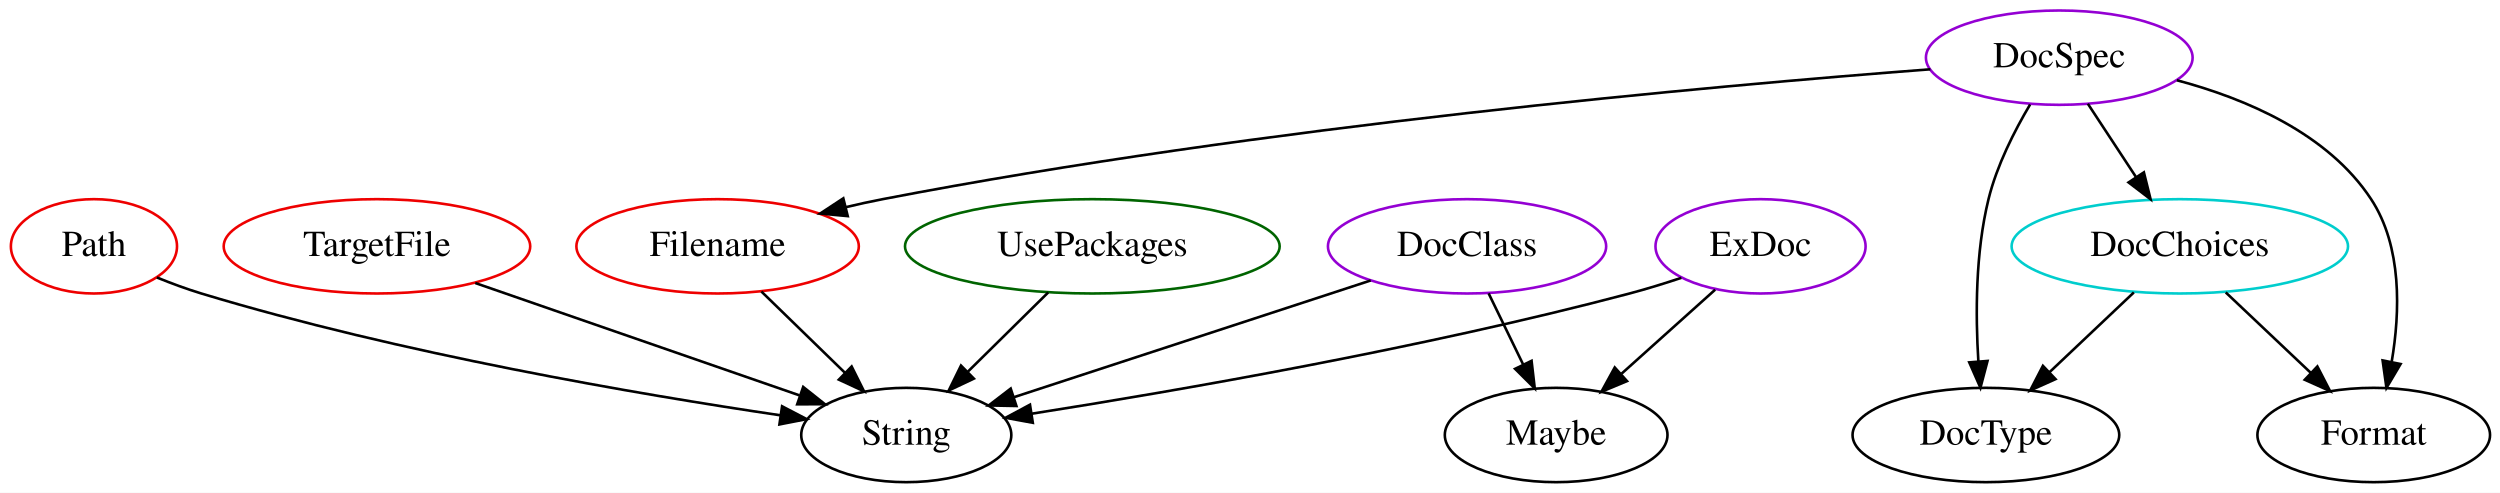
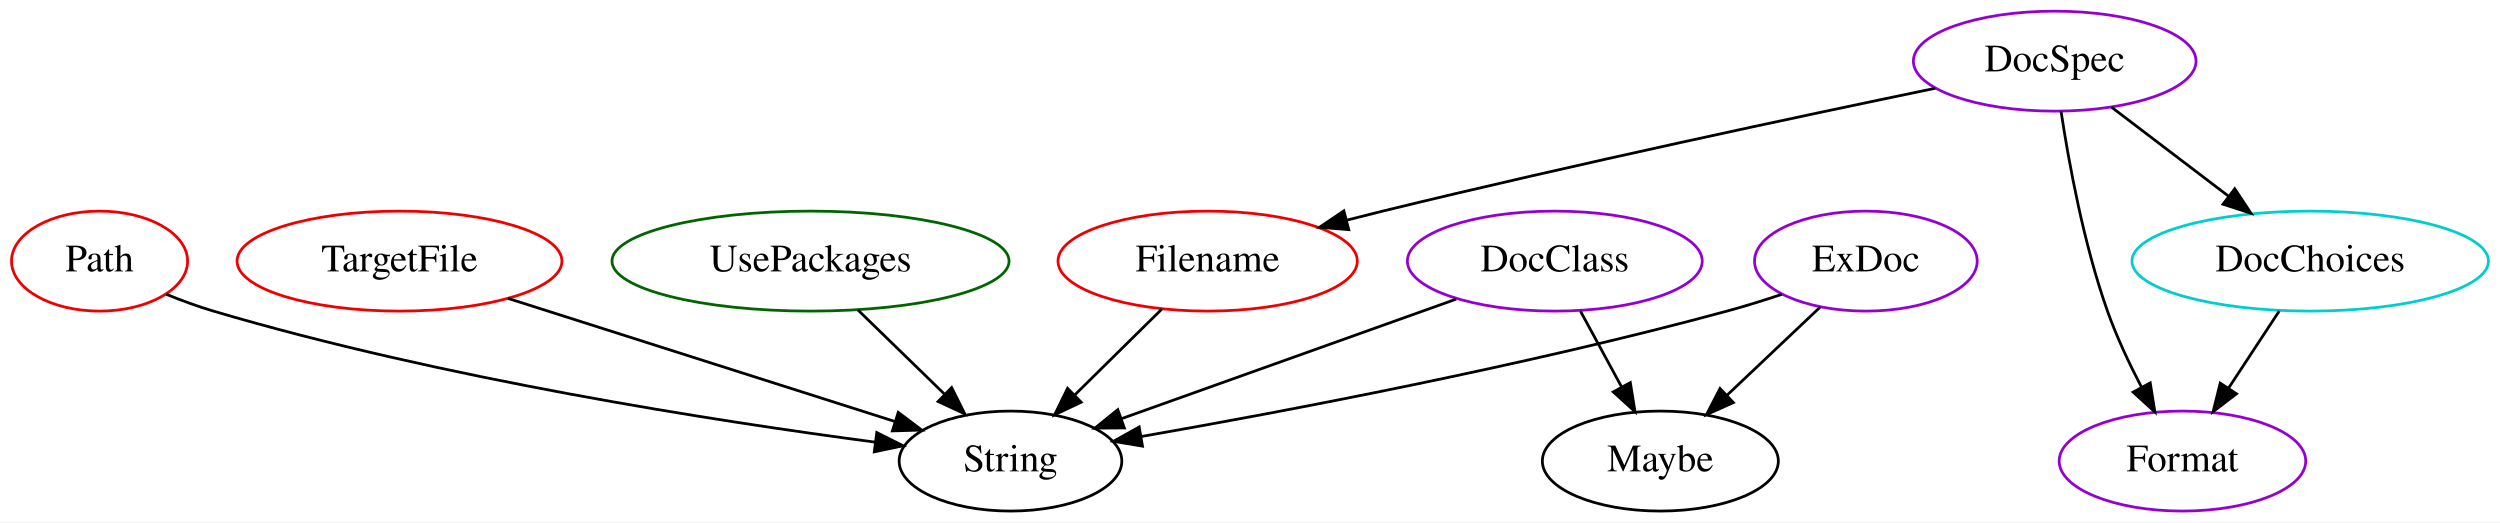
- <svg xmlns="http://www.w3.org/2000/svg" width="954pt" height="188pt" viewBox="0.00 0.00 954.04 188.00">
+ <svg xmlns="http://www.w3.org/2000/svg" width="900pt" height="188pt" viewBox="0.00 0.00 900.19 188.00">
  <g id="graph0" class="graph" transform="scale(1 1) rotate(0) translate(4 184)">
-     <polygon fill="white" stroke="transparent" points="-4,4 -4,-184 950.04,-184 950.04,4 -4,4" />
+     <polygon fill="white" stroke="transparent" points="-4,4 -4,-184 896.19,-184 896.19,4 -4,4" />
    <g id="node1" class="node">
      <ellipse fill="none" stroke="#ee0000" cx="31.85" cy="-90" rx="31.7" ry="18" />
      <text text-anchor="middle" x="31.85" y="-86.3" font-family="Times,serif" font-size="14.00">Path</text>
    </g>
    <g id="node2" class="node">
-       <ellipse fill="none" stroke="black" cx="341.85" cy="-18" rx="40.09" ry="18" />
-       <text text-anchor="middle" x="341.85" y="-14.3" font-family="Times,serif" font-size="14.00">String</text>
+       <ellipse fill="none" stroke="black" cx="359.85" cy="-18" rx="40.09" ry="18" />
+       <text text-anchor="middle" x="359.85" y="-14.3" font-family="Times,serif" font-size="14.00">String</text>
    </g>
    <g id="edge1" class="edge">
-       <path fill="none" stroke="black" d="M55.84,-78.12C61.35,-75.88 67.24,-73.7 72.85,-72 148.61,-49.08 239.44,-33.57 293.8,-25.52" />
-       <polygon fill="black" stroke="black" points="294.45,-28.96 303.85,-24.06 293.44,-22.04 294.45,-28.96" />
+       <path fill="none" stroke="black" d="M55.82,-78.07C61.34,-75.84 67.23,-73.66 72.85,-72 154.89,-47.71 253.57,-32.41 311.24,-24.8" />
+       <polygon fill="black" stroke="black" points="311.71,-28.27 321.18,-23.51 310.81,-21.33 311.71,-28.27" />
    </g>
    <g id="node3" class="node">
      <ellipse fill="none" stroke="#ee0000" cx="139.85" cy="-90" rx="58.49" ry="18" />
      <text text-anchor="middle" x="139.85" y="-86.3" font-family="Times,serif" font-size="14.00">TargetFile</text>
    </g>
    <g id="edge2" class="edge">
-       <path fill="none" stroke="black" d="M177.37,-76C212.51,-63.82 264.91,-45.66 301.07,-33.13" />
-       <polygon fill="black" stroke="black" points="302.51,-36.34 310.81,-29.75 300.22,-29.72 302.51,-36.34" />
+       <path fill="none" stroke="black" d="M178.93,-76.57C218.08,-64.11 278.14,-45 318.19,-32.26" />
+       <polygon fill="black" stroke="black" points="319.44,-35.53 327.91,-29.16 317.32,-28.86 319.44,-35.53" />
    </g>
    <g id="node4" class="node">
      <ellipse fill="none" stroke="#00cdcd" cx="827.85" cy="-90" rx="64.19" ry="18" />
      <text text-anchor="middle" x="827.85" y="-86.3" font-family="Times,serif" font-size="14.00">DocChoices</text>
    </g>
    <g id="node5" class="node">
-       <ellipse fill="none" stroke="black" cx="753.85" cy="-18" rx="50.89" ry="18" />
-       <text text-anchor="middle" x="753.85" y="-14.3" font-family="Times,serif" font-size="14.00">DocType</text>
+       <ellipse fill="none" stroke="darkviolet" cx="781.85" cy="-18" rx="44.39" ry="18" />
+       <text text-anchor="middle" x="781.85" y="-14.3" font-family="Times,serif" font-size="14.00">Format</text>
    </g>
    <g id="edge3" class="edge">
-       <path fill="none" stroke="black" d="M810.31,-72.41C800.68,-63.3 788.59,-51.87 778.07,-41.92" />
-       <polygon fill="black" stroke="black" points="780.42,-39.32 770.75,-34.99 775.61,-44.4 780.42,-39.32" />
+       <path fill="none" stroke="black" d="M816.71,-72.05C811.23,-63.71 804.51,-53.49 798.44,-44.25" />
+       <polygon fill="black" stroke="black" points="801.3,-42.22 792.88,-35.79 795.45,-46.07 801.3,-42.22" />
    </g>
    <g id="node6" class="node">
-       <ellipse fill="none" stroke="black" cx="901.85" cy="-18" rx="44.39" ry="18" />
-       <text text-anchor="middle" x="901.85" y="-14.3" font-family="Times,serif" font-size="14.00">Format</text>
+       <ellipse fill="none" stroke="darkviolet" cx="735.85" cy="-162" rx="50.89" ry="18" />
+       <text text-anchor="middle" x="735.85" y="-158.3" font-family="Times,serif" font-size="14.00">DocSpec</text>
    </g>
    <g id="edge4" class="edge">
-       <path fill="none" stroke="black" d="M845.38,-72.41C855.08,-63.24 867.28,-51.7 877.85,-41.7" />
-       <polygon fill="black" stroke="black" points="880.34,-44.16 885.2,-34.75 875.53,-39.08 880.34,-44.16" />
+       <path fill="none" stroke="black" d="M756.26,-145.46C768.63,-136.06 784.6,-123.9 798.33,-113.46" />
+       <polygon fill="black" stroke="black" points="800.69,-116.06 806.53,-107.22 796.45,-110.49 800.69,-116.06" />
+     </g>
+     <g id="edge6" class="edge">
+       <path fill="none" stroke="black" d="M738.14,-143.91C740.89,-125.72 746.24,-96.27 754.85,-72 758.11,-62.81 762.64,-53.18 767.06,-44.7" />
+       <polygon fill="black" stroke="black" points="770.25,-46.15 771.92,-35.68 764.09,-42.82 770.25,-46.15" />
    </g>
    <g id="node7" class="node">
-       <ellipse fill="none" stroke="darkviolet" cx="781.85" cy="-162" rx="50.89" ry="18" />
-       <text text-anchor="middle" x="781.85" y="-158.3" font-family="Times,serif" font-size="14.00">DocSpec</text>
+       <ellipse fill="none" stroke="#ee0000" cx="430.85" cy="-90" rx="53.89" ry="18" />
+       <text text-anchor="middle" x="430.85" y="-86.3" font-family="Times,serif" font-size="14.00">Filename</text>
    </g>
    <g id="edge5" class="edge">
-       <path fill="none" stroke="black" d="M792.75,-144.41C798.22,-136.08 804.98,-125.8 811.1,-116.49" />
-       <polygon fill="black" stroke="black" points="814.14,-118.24 816.7,-107.96 808.29,-114.39 814.14,-118.24" />
+       <path fill="none" stroke="black" d="M692.86,-152.24C644.37,-142.2 563.2,-124.94 493.85,-108 489.7,-106.99 485.41,-105.9 481.1,-104.79" />
+       <polygon fill="black" stroke="black" points="481.66,-101.32 471.1,-102.17 479.89,-108.09 481.66,-101.32" />
    </g>
-     <g id="edge7" class="edge">
-       <path fill="none" stroke="black" d="M770.72,-144.13C764.75,-134.09 758,-120.84 754.85,-108 749.84,-87.65 749.86,-63.88 750.98,-46.03" />
-       <polygon fill="black" stroke="black" points="754.47,-46.26 751.77,-36.02 747.5,-45.72 754.47,-46.26" />
-     </g>
-     <g id="edge8" class="edge">
-       <path fill="none" stroke="black" d="M826.72,-153.38C853.09,-146.36 884.39,-133.04 900.85,-108 912.75,-89.89 911.91,-64.91 908.72,-46.02" />
-       <polygon fill="black" stroke="black" points="912.1,-45.09 906.71,-35.97 905.24,-46.46 912.1,-45.09" />
+     <g id="edge12" class="edge">
+       <path fill="none" stroke="black" d="M414.38,-72.76C405.02,-63.53 393.15,-51.83 382.88,-41.7" />
+       <polygon fill="black" stroke="black" points="385.32,-39.19 375.74,-34.67 380.4,-44.18 385.32,-39.19" />
    </g>
    <g id="node8" class="node">
-       <ellipse fill="none" stroke="#ee0000" cx="269.85" cy="-90" rx="53.89" ry="18" />
-       <text text-anchor="middle" x="269.85" y="-86.3" font-family="Times,serif" font-size="14.00">Filename</text>
-     </g>
-     <g id="edge6" class="edge">
-       <path fill="none" stroke="black" d="M732.65,-157.56C649.66,-151.22 476.78,-135.76 332.85,-108 328.22,-107.11 323.44,-106.06 318.67,-104.92" />
-       <polygon fill="black" stroke="black" points="319.51,-101.53 308.96,-102.5 317.82,-108.32 319.51,-101.53" />
-     </g>
-     <g id="edge14" class="edge">
-       <path fill="none" stroke="black" d="M286.55,-72.76C296.04,-63.53 308.08,-51.83 318.49,-41.7" />
-       <polygon fill="black" stroke="black" points="321,-44.15 325.73,-34.67 316.12,-39.13 321,-44.15" />
-     </g>
-     <g id="node9" class="node">
      <ellipse fill="none" stroke="darkviolet" cx="555.85" cy="-90" rx="53.09" ry="18" />
      <text text-anchor="middle" x="555.85" y="-86.3" font-family="Times,serif" font-size="14.00">DocClass</text>
    </g>
-     <g id="edge10" class="edge">
-       <path fill="none" stroke="black" d="M519.06,-76.97C481.16,-64.57 422.23,-45.29 382.85,-32.41" />
-       <polygon fill="black" stroke="black" points="383.88,-29.07 373.29,-29.28 381.7,-35.72 383.88,-29.07" />
+     <g id="edge8" class="edge">
+       <path fill="none" stroke="black" d="M520.35,-76.32C486.37,-64.19 435.18,-45.9 399.79,-33.26" />
+       <polygon fill="black" stroke="black" points="400.85,-29.93 390.25,-29.86 398.49,-36.52 400.85,-29.93" />
+     </g>
+     <g id="node9" class="node">
+       <ellipse fill="none" stroke="black" cx="593.85" cy="-18" rx="42.49" ry="18" />
+       <text text-anchor="middle" x="593.85" y="-14.3" font-family="Times,serif" font-size="14.00">Maybe</text>
+     </g>
+     <g id="edge7" class="edge">
+       <path fill="none" stroke="black" d="M565.05,-72.05C569.48,-63.89 574.9,-53.91 579.83,-44.82" />
+       <polygon fill="black" stroke="black" points="583.04,-46.25 584.73,-35.79 576.89,-42.91 583.04,-46.25" />
    </g>
    <g id="node10" class="node">
-       <ellipse fill="none" stroke="black" cx="589.85" cy="-18" rx="42.49" ry="18" />
-       <text text-anchor="middle" x="589.85" y="-14.3" font-family="Times,serif" font-size="14.00">Maybe</text>
-     </g>
-     <g id="edge9" class="edge">
-       <path fill="none" stroke="black" d="M564.08,-72.05C568.05,-63.89 572.89,-53.91 577.3,-44.82" />
-       <polygon fill="black" stroke="black" points="580.47,-46.31 581.69,-35.79 574.18,-43.25 580.47,-46.31" />
-     </g>
-     <g id="node11" class="node">
      <ellipse fill="none" stroke="darkviolet" cx="667.85" cy="-90" rx="40.09" ry="18" />
      <text text-anchor="middle" x="667.85" y="-86.3" font-family="Times,serif" font-size="14.00">ExDoc</text>
    </g>
-     <g id="edge12" class="edge">
-       <path fill="none" stroke="black" d="M637.64,-77.98C631.16,-75.83 624.32,-73.71 617.85,-72 538.81,-51.08 444.99,-34.84 389.6,-26.11" />
-       <polygon fill="black" stroke="black" points="390.14,-22.66 379.72,-24.57 389.06,-29.57 390.14,-22.66" />
+     <g id="edge10" class="edge">
+       <path fill="none" stroke="black" d="M637.63,-78.05C631.15,-75.89 624.31,-73.75 617.85,-72 545.03,-52.23 458.9,-35.92 406.87,-26.83" />
+       <polygon fill="black" stroke="black" points="407.38,-23.37 396.93,-25.11 406.19,-30.27 407.38,-23.37" />
+     </g>
+     <g id="edge9" class="edge">
+       <path fill="none" stroke="black" d="M651.42,-73.46C641.53,-64.11 628.76,-52.02 617.76,-41.62" />
+       <polygon fill="black" stroke="black" points="620.15,-39.06 610.48,-34.73 615.34,-44.15 620.15,-39.06" />
+     </g>
+     <g id="node11" class="node">
+       <ellipse fill="none" stroke="darkgreen" cx="287.85" cy="-90" rx="71.49" ry="18" />
+       <text text-anchor="middle" x="287.85" y="-86.3" font-family="Times,serif" font-size="14.00">UsePackages</text>
    </g>
    <g id="edge11" class="edge">
-       <path fill="none" stroke="black" d="M650.54,-73.46C640.03,-64.04 626.45,-51.85 614.81,-41.4" />
-       <polygon fill="black" stroke="black" points="616.89,-38.57 607.11,-34.49 612.21,-43.78 616.89,-38.57" />
-     </g>
-     <g id="node12" class="node">
-       <ellipse fill="none" stroke="darkgreen" cx="412.85" cy="-90" rx="71.49" ry="18" />
-       <text text-anchor="middle" x="412.85" y="-86.3" font-family="Times,serif" font-size="14.00">UsePackages</text>
-     </g>
-     <g id="edge13" class="edge">
-       <path fill="none" stroke="black" d="M396.02,-72.41C386.87,-63.39 375.41,-52.09 365.39,-42.21" />
-       <polygon fill="black" stroke="black" points="367.64,-39.52 358.06,-34.99 362.73,-44.5 367.64,-39.52" />
+       <path fill="none" stroke="black" d="M304.91,-72.41C314.19,-63.39 325.81,-52.09 335.98,-42.21" />
+       <polygon fill="black" stroke="black" points="338.67,-44.47 343.4,-34.99 333.79,-39.45 338.67,-44.47" />
    </g>
  </g>
</svg>
